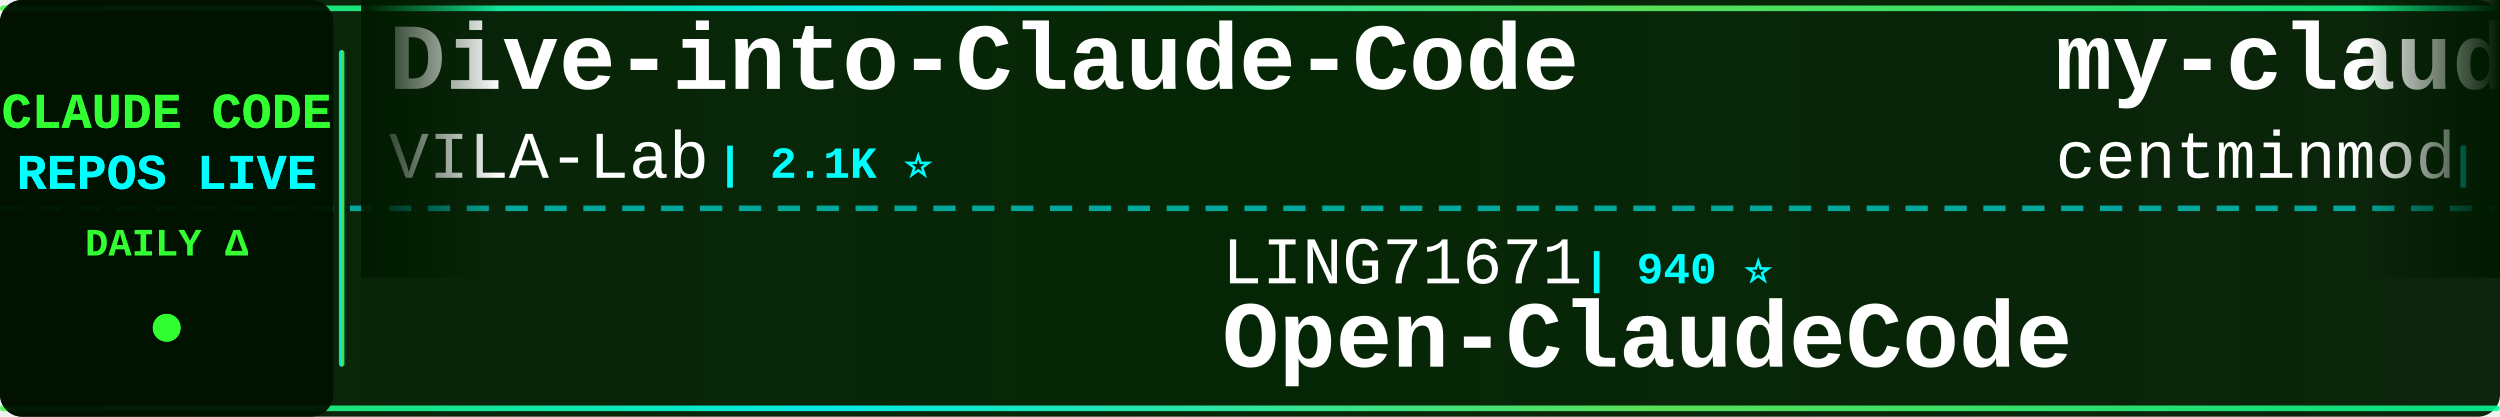
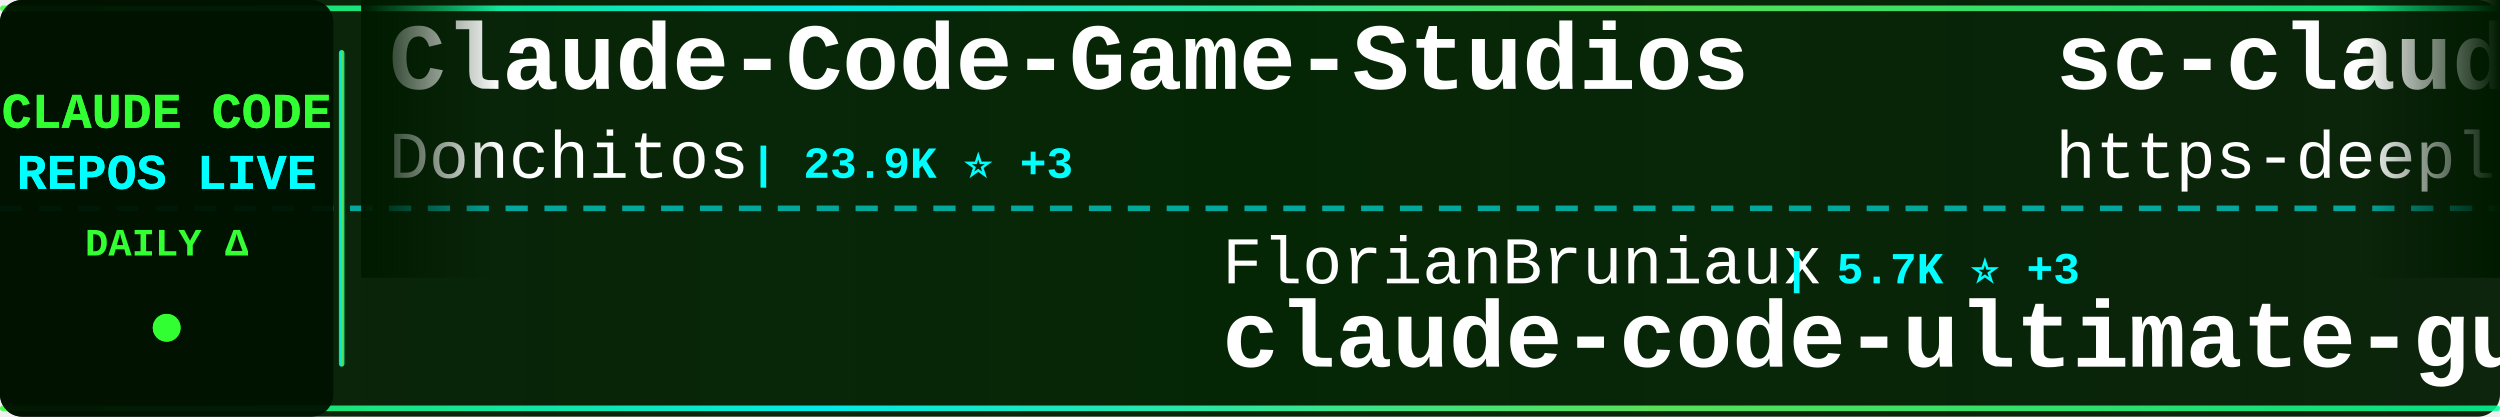
<svg xmlns="http://www.w3.org/2000/svg" width="900" height="150">
  <defs>
    <linearGradient id="tickerBg" x1="0%" y1="0%" x2="100%" y2="0%">
      <stop offset="0%" style="stop-color:#001a00;stop-opacity:0.95" />
      <stop offset="50%" style="stop-color:#002200;stop-opacity:0.98" />
      <stop offset="100%" style="stop-color:#001a00;stop-opacity:0.95" />
    </linearGradient>
    <linearGradient id="borderGrad" x1="0%" y1="0%" x2="100%" y2="0%">
      <stop offset="0%" style="stop-color:#33ff33;stop-opacity:0.85">
        <animate attributeName="stop-opacity" values="0.85;1;0.85" dur="2s" repeatCount="indefinite" />
      </stop>
      <stop offset="33%" style="stop-color:#00ffff;stop-opacity:0.9">
        <animate attributeName="stop-opacity" values="0.9;1;0.9" dur="2.2s" repeatCount="indefinite" />
      </stop>
      <stop offset="66%" style="stop-color:#66ff66;stop-opacity:0.85">
        <animate attributeName="stop-opacity" values="0.85;1;0.85" dur="1.8s" repeatCount="indefinite" />
      </stop>
      <stop offset="100%" style="stop-color:#00ff99;stop-opacity:0.85">
        <animate attributeName="stop-opacity" values="0.85;1;0.85" dur="2s" repeatCount="indefinite" />
      </stop>
    </linearGradient>
    <filter id="textGlow">
      <feGaussianBlur stdDeviation="0.1" result="coloredBlur" />
      <feMerge>
        <feMergeNode in="coloredBlur" />
        <feMergeNode in="SourceGraphic" />
      </feMerge>
    </filter>
    <filter id="metricGlow">
      <feGaussianBlur stdDeviation="0.2" result="coloredBlur" />
      <feMerge>
        <feMergeNode in="coloredBlur" />
        <feMergeNode in="SourceGraphic" />
      </feMerge>
    </filter>
    <linearGradient id="leftFade" x1="0%" y1="0%" x2="100%" y2="0%">
      <stop offset="0%" style="stop-color:#001a00;stop-opacity:1" />
      <stop offset="100%" style="stop-color:#001a00;stop-opacity:0" />
    </linearGradient>
    <linearGradient id="rightFade" x1="0%" y1="0%" x2="100%" y2="0%">
      <stop offset="0%" style="stop-color:#001a00;stop-opacity:0" />
      <stop offset="100%" style="stop-color:#001a00;stop-opacity:1" />
    </linearGradient>
  </defs>
  <rect width="900" height="150" fill="url(#tickerBg)" rx="8" />
  <rect x="0" y="2" width="900" height="2" fill="url(#borderGrad)" rx="1" />
  <rect x="0" y="146" width="900" height="2" fill="url(#borderGrad)" rx="1" />
  <line x1="0" y1="75" x2="900" y2="75" stroke="#00ffff" stroke-width="2" stroke-dasharray="8 6" opacity="0.6" />
  <rect x="0" y="0" width="120" height="150" fill="#001100" opacity="0.95" rx="8" />
  <text x="60" y="46" font-family="'Courier New', monospace" font-size="18" font-weight="bold" fill="#33ff33" text-anchor="middle" filter="url(#textGlow)">
    CLAUDE CODE
  </text>
  <text x="60" y="68" font-family="'Courier New', monospace" font-size="18" font-weight="bold" fill="#00ffff" text-anchor="middle" filter="url(#textGlow)">
    REPOS LIVE
  </text>
  <text x="60" y="92" font-family="'Courier New', monospace" font-size="14" font-weight="bold" fill="#33ff33" text-anchor="middle">
    DAILY Δ
  </text>
  <circle cx="60" cy="118" r="5" fill="#33ff33" filter="url(#metricGlow)">
    <animate attributeName="r" values="4;6;4" dur="1.5s" repeatCount="indefinite" />
    <animate attributeName="opacity" values="0.6;1;0.6" dur="1.5s" repeatCount="indefinite" />
  </circle>
  <rect x="122" y="18" width="2" height="114" fill="url(#borderGrad)" rx="1" />
  <clipPath id="tickerClip">
    <rect x="130" y="0" width="770" height="150" />
  </clipPath>
  <g clip-path="url(#tickerClip)">
    <g id="tickerItems">
      <animateTransform attributeName="transform" attributeType="XML" type="translate" from="0 0" to="-3000 0" dur="54s" repeatCount="indefinite" />
      <g transform="translate(0, 0)">
-         <text x="140" y="32" font-family="'Courier New', monospace" font-size="34" font-weight="bold" fill="#ffffff">Dive-into-Claude-Code</text>
-         <text x="140" y="64" font-family="'Courier New', monospace" font-size="24" font-weight="normal" fill="#ffffff" opacity="1.0">VILA-Lab</text>
-         <text x="258" y="64" font-family="'Courier New', monospace" font-size="16" font-weight="bold" fill="#00ffff"> | 2.1K ⭐</text>
+         <text x="140" y="32" font-family="'Courier New', monospace" font-size="34" font-weight="bold" fill="#ffffff">Claude-Code-Game-Studios</text>
+         <text x="140" y="64" font-family="'Courier New', monospace" font-size="24" font-weight="normal" fill="#ffffff" opacity="1.0">Donchitos</text>
+         <text x="270" y="64" font-family="'Courier New', monospace" font-size="16" font-weight="bold" fill="#00ffff"> | 23.9K ⭐ +3</text>
      </g>
      <g transform="translate(300, 0)">
-         <text x="140" y="102" font-family="'Courier New', monospace" font-size="24" font-weight="normal" fill="#ffffff" opacity="1.0">LING71671</text>
-         <text x="270" y="102" font-family="'Courier New', monospace" font-size="16" font-weight="bold" fill="#00ffff"> | 940 ⭐</text>
-         <text x="140" y="132" font-family="'Courier New', monospace" font-size="34" font-weight="bold" fill="#ffffff">Open-ClaudeCode</text>
+         <text x="140" y="102" font-family="'Courier New', monospace" font-size="24" font-weight="normal" fill="#ffffff" opacity="1.0">FlorianBruniaux</text>
+         <text x="342" y="102" font-family="'Courier New', monospace" font-size="16" font-weight="bold" fill="#00ffff"> | 5.7K ⭐ +3</text>
+         <text x="140" y="132" font-family="'Courier New', monospace" font-size="34" font-weight="bold" fill="#ffffff">claude-code-ultimate-gui...</text>
      </g>
      <g transform="translate(600, 0)">
-         <text x="140" y="32" font-family="'Courier New', monospace" font-size="34" font-weight="bold" fill="#ffffff">my-claude-code-setup</text>
-         <text x="140" y="64" font-family="'Courier New', monospace" font-size="24" font-weight="normal" fill="#ffffff" opacity="1.0">centminmod</text>
-         <text x="282" y="64" font-family="'Courier New', monospace" font-size="16" font-weight="bold" fill="#00ffff"> | 2.6K ⭐</text>
+         <text x="140" y="32" font-family="'Courier New', monospace" font-size="34" font-weight="bold" fill="#ffffff">sc-claude-code-files</text>
+         <text x="140" y="64" font-family="'Courier New', monospace" font-size="24" font-weight="normal" fill="#ffffff" opacity="1.0">https-deeplearning-ai</text>
+         <text x="414" y="64" font-family="'Courier New', monospace" font-size="16" font-weight="bold" fill="#00ffff"> | 539 ⭐</text>
      </g>
      <g transform="translate(900, 0)">
+         <text x="140" y="102" font-family="'Courier New', monospace" font-size="24" font-weight="normal" fill="#ffffff" opacity="1.0">Maciek-roboblog</text>
+         <text x="342" y="102" font-family="'Courier New', monospace" font-size="16" font-weight="bold" fill="#00ffff"> | 8.6K ⭐</text>
+         <text x="140" y="132" font-family="'Courier New', monospace" font-size="34" font-weight="bold" fill="#ffffff">Claude-Code-Usage-Monito...</text>
+       </g>
+       <g transform="translate(1200, 0)">
+         <text x="140" y="32" font-family="'Courier New', monospace" font-size="34" font-weight="bold" fill="#ffffff">claude-code-hooks-master...</text>
+         <text x="140" y="64" font-family="'Courier New', monospace" font-size="24" font-weight="normal" fill="#ffffff" opacity="1.0">disler</text>
+         <text x="234" y="64" font-family="'Courier New', monospace" font-size="16" font-weight="bold" fill="#00ffff"> | 3.9K ⭐</text>
+       </g>
+       <g transform="translate(1500, 0)">
+         <text x="140" y="102" font-family="'Courier New', monospace" font-size="24" font-weight="normal" fill="#ffffff" opacity="1.0">liuup</text>
+         <text x="222" y="102" font-family="'Courier New', monospace" font-size="16" font-weight="bold" fill="#00ffff"> | 3.8K ⭐</text>
+         <text x="140" y="132" font-family="'Courier New', monospace" font-size="34" font-weight="bold" fill="#ffffff">claude-code-analysis</text>
+       </g>
+       <g transform="translate(1800, 0)">
+         <text x="140" y="32" font-family="'Courier New', monospace" font-size="34" font-weight="bold" fill="#ffffff">claude_code_src</text>
+         <text x="140" y="64" font-family="'Courier New', monospace" font-size="24" font-weight="normal" fill="#ffffff" opacity="1.0">ponponon</text>
+         <text x="258" y="64" font-family="'Courier New', monospace" font-size="16" font-weight="bold" fill="#00ffff"> | 2.3K ⭐</text>
+       </g>
+       <g transform="translate(2100, 0)">
        <text x="140" y="102" font-family="'Courier New', monospace" font-size="24" font-weight="normal" fill="#ffffff" opacity="1.0">Windy3f3f3f3f</text>
        <text x="318" y="102" font-family="'Courier New', monospace" font-size="16" font-weight="bold" fill="#00ffff"> | 3.4K ⭐</text>
        <text x="140" y="132" font-family="'Courier New', monospace" font-size="34" font-weight="bold" fill="#ffffff">how-claude-code-works</text>
      </g>
-       <g transform="translate(1200, 0)">
-         <text x="140" y="32" font-family="'Courier New', monospace" font-size="34" font-weight="bold" fill="#ffffff">claude-code-infrastructu...</text>
-         <text x="140" y="64" font-family="'Courier New', monospace" font-size="24" font-weight="normal" fill="#ffffff" opacity="1.0">diet103</text>
-         <text x="246" y="64" font-family="'Courier New', monospace" font-size="16" font-weight="bold" fill="#00ffff"> | 10.0K ⭐</text>
-       </g>
-       <g transform="translate(1500, 0)">
-         <text x="140" y="102" font-family="'Courier New', monospace" font-size="24" font-weight="normal" fill="#ffffff" opacity="1.0">lintsinghua</text>
-         <text x="294" y="102" font-family="'Courier New', monospace" font-size="16" font-weight="bold" fill="#00ffff"> | 4.1K ⭐</text>
-         <text x="140" y="132" font-family="'Courier New', monospace" font-size="34" font-weight="bold" fill="#ffffff">claude-code-book</text>
-       </g>
-       <g transform="translate(1800, 0)">
-         <text x="140" y="32" font-family="'Courier New', monospace" font-size="34" font-weight="bold" fill="#ffffff">claude-code-engineering</text>
-         <text x="140" y="64" font-family="'Courier New', monospace" font-size="24" font-weight="normal" fill="#ffffff" opacity="1.0">huangjia2019</text>
-         <text x="306" y="64" font-family="'Courier New', monospace" font-size="16" font-weight="bold" fill="#00ffff"> | 1.1K ⭐</text>
-       </g>
-       <g transform="translate(2100, 0)">
-         <text x="140" y="102" font-family="'Courier New', monospace" font-size="24" font-weight="normal" fill="#ffffff" opacity="1.0">jeremylongshore</text>
-         <text x="342" y="102" font-family="'Courier New', monospace" font-size="16" font-weight="bold" fill="#00ffff"> | 2.6K ⭐</text>
-         <text x="140" y="132" font-family="'Courier New', monospace" font-size="34" font-weight="bold" fill="#ffffff">claude-code-plugins-plus...</text>
-       </g>
      <g transform="translate(2400, 0)">
-         <text x="140" y="32" font-family="'Courier New', monospace" font-size="34" font-weight="bold" fill="#ffffff">ECC</text>
-         <text x="140" y="64" font-family="'Courier New', monospace" font-size="24" font-weight="normal" fill="#ffffff" opacity="1.0">affaan-m</text>
-         <text x="258" y="64" font-family="'Courier New', monospace" font-size="16" font-weight="bold" fill="#00ffff"> | 240.0K ⭐ +19</text>
+         <text x="140" y="32" font-family="'Courier New', monospace" font-size="34" font-weight="bold" fill="#ffffff">claude-code-cheat-sheet</text>
+         <text x="140" y="64" font-family="'Courier New', monospace" font-size="24" font-weight="normal" fill="#ffffff" opacity="1.0">Njengah</text>
+         <text x="246" y="64" font-family="'Courier New', monospace" font-size="16" font-weight="bold" fill="#00ffff"> | 1.9K ⭐ +1.9K</text>
      </g>
      <g transform="translate(2700, 0)">
-         <text x="140" y="102" font-family="'Courier New', monospace" font-size="24" font-weight="normal" fill="#ffffff" opacity="1.0">disler</text>
-         <text x="234" y="102" font-family="'Courier New', monospace" font-size="16" font-weight="bold" fill="#00ffff"> | 3.9K ⭐</text>
-         <text x="140" y="132" font-family="'Courier New', monospace" font-size="34" font-weight="bold" fill="#ffffff">claude-code-hooks-master...</text>
+         <text x="140" y="102" font-family="'Courier New', monospace" font-size="24" font-weight="normal" fill="#ffffff" opacity="1.0">hangsman</text>
+         <text x="258" y="102" font-family="'Courier New', monospace" font-size="16" font-weight="bold" fill="#00ffff"> | 793 ⭐</text>
+         <text x="140" y="132" font-family="'Courier New', monospace" font-size="34" font-weight="bold" fill="#ffffff">claude-code-source</text>
      </g>
      <g transform="translate(3000, 0)">
-         <text x="140" y="32" font-family="'Courier New', monospace" font-size="34" font-weight="bold" fill="#ffffff">Dive-into-Claude-Code</text>
-         <text x="140" y="64" font-family="'Courier New', monospace" font-size="24" font-weight="normal" fill="#ffffff" opacity="1.0">VILA-Lab</text>
-         <text x="258" y="64" font-family="'Courier New', monospace" font-size="16" font-weight="bold" fill="#00ffff"> | 2.1K ⭐</text>
+         <text x="140" y="32" font-family="'Courier New', monospace" font-size="34" font-weight="bold" fill="#ffffff">Claude-Code-Game-Studios</text>
+         <text x="140" y="64" font-family="'Courier New', monospace" font-size="24" font-weight="normal" fill="#ffffff" opacity="1.0">Donchitos</text>
+         <text x="270" y="64" font-family="'Courier New', monospace" font-size="16" font-weight="bold" fill="#00ffff"> | 23.9K ⭐ +3</text>
      </g>
      <g transform="translate(3300, 0)">
-         <text x="140" y="102" font-family="'Courier New', monospace" font-size="24" font-weight="normal" fill="#ffffff" opacity="1.0">LING71671</text>
-         <text x="270" y="102" font-family="'Courier New', monospace" font-size="16" font-weight="bold" fill="#00ffff"> | 940 ⭐</text>
-         <text x="140" y="132" font-family="'Courier New', monospace" font-size="34" font-weight="bold" fill="#ffffff">Open-ClaudeCode</text>
+         <text x="140" y="102" font-family="'Courier New', monospace" font-size="24" font-weight="normal" fill="#ffffff" opacity="1.0">FlorianBruniaux</text>
+         <text x="342" y="102" font-family="'Courier New', monospace" font-size="16" font-weight="bold" fill="#00ffff"> | 5.7K ⭐ +3</text>
+         <text x="140" y="132" font-family="'Courier New', monospace" font-size="34" font-weight="bold" fill="#ffffff">claude-code-ultimate-gui...</text>
      </g>
      <g transform="translate(3600, 0)">
-         <text x="140" y="32" font-family="'Courier New', monospace" font-size="34" font-weight="bold" fill="#ffffff">my-claude-code-setup</text>
-         <text x="140" y="64" font-family="'Courier New', monospace" font-size="24" font-weight="normal" fill="#ffffff" opacity="1.0">centminmod</text>
-         <text x="282" y="64" font-family="'Courier New', monospace" font-size="16" font-weight="bold" fill="#00ffff"> | 2.6K ⭐</text>
+         <text x="140" y="32" font-family="'Courier New', monospace" font-size="34" font-weight="bold" fill="#ffffff">sc-claude-code-files</text>
+         <text x="140" y="64" font-family="'Courier New', monospace" font-size="24" font-weight="normal" fill="#ffffff" opacity="1.0">https-deeplearning-ai</text>
+         <text x="414" y="64" font-family="'Courier New', monospace" font-size="16" font-weight="bold" fill="#00ffff"> | 539 ⭐</text>
      </g>
      <g transform="translate(3900, 0)">
-         <text x="140" y="102" font-family="'Courier New', monospace" font-size="24" font-weight="normal" fill="#ffffff" opacity="1.0">Windy3f3f3f3f</text>
-         <text x="318" y="102" font-family="'Courier New', monospace" font-size="16" font-weight="bold" fill="#00ffff"> | 3.4K ⭐</text>
-         <text x="140" y="132" font-family="'Courier New', monospace" font-size="34" font-weight="bold" fill="#ffffff">how-claude-code-works</text>
+         <text x="140" y="102" font-family="'Courier New', monospace" font-size="24" font-weight="normal" fill="#ffffff" opacity="1.0">Maciek-roboblog</text>
+         <text x="342" y="102" font-family="'Courier New', monospace" font-size="16" font-weight="bold" fill="#00ffff"> | 8.6K ⭐</text>
+         <text x="140" y="132" font-family="'Courier New', monospace" font-size="34" font-weight="bold" fill="#ffffff">Claude-Code-Usage-Monito...</text>
      </g>
    </g>
  </g>
  <rect x="130" y="0" width="50" height="100" fill="url(#leftFade)" />
  <rect x="850" y="0" width="50" height="100" fill="url(#rightFade)" />
</svg>
